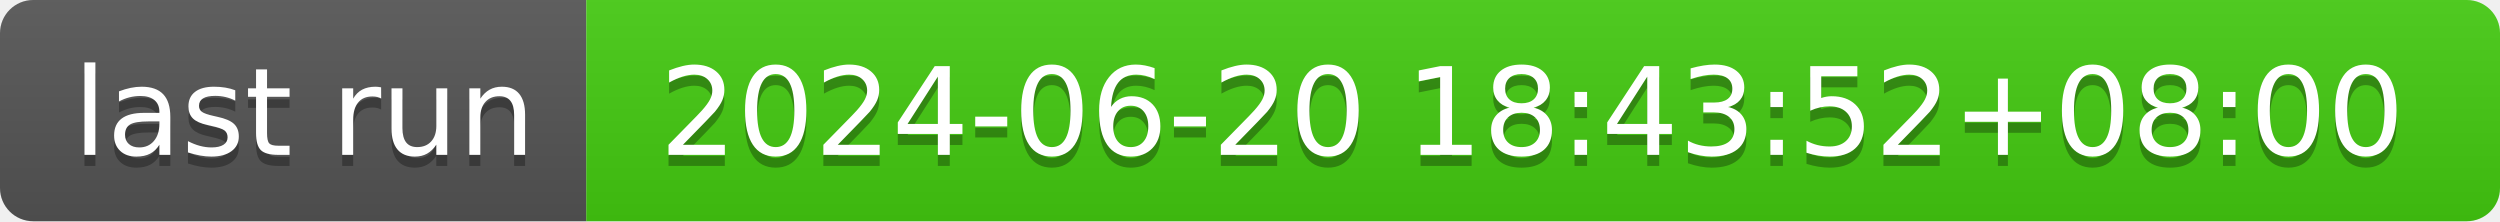
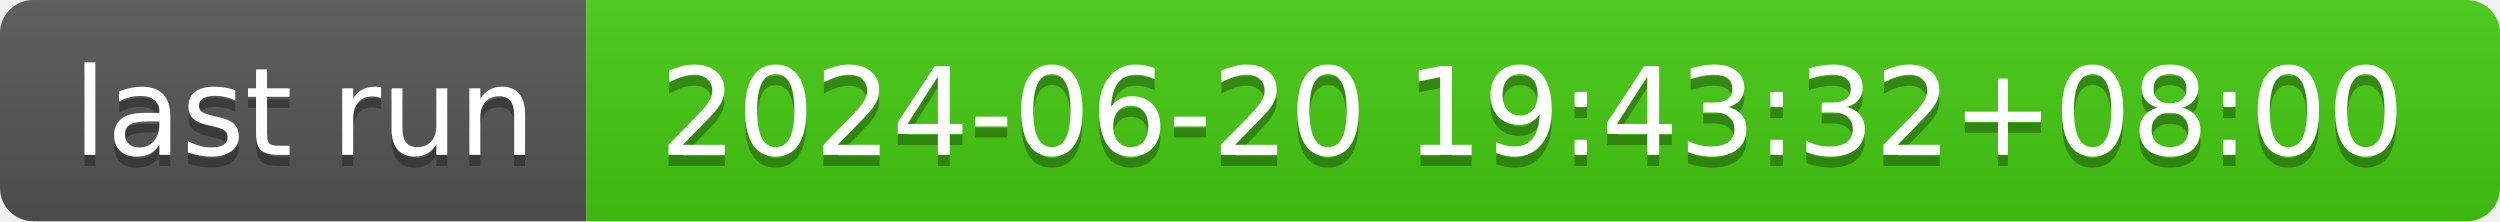
- <svg xmlns="http://www.w3.org/2000/svg" width="226" height="20" role="img" aria-label="last run: 2024-06-20 18:43:52+08:00">
+ <svg xmlns="http://www.w3.org/2000/svg" width="226" height="20" role="img" aria-label="last run: 2024-06-20 19:43:32+08:00">
  <linearGradient id="s" x2="0" y2="100%">
    <stop offset="0" stop-color="#bbb" stop-opacity=".1" />
    <stop offset="1" stop-opacity=".1" />
  </linearGradient>
  <clipPath id="r">
    <rect width="226" height="20" rx="3" fill="#fff" />
  </clipPath>
  <g clip-path="url(#r)">
    <rect width="53" height="20" fill="#555" />
    <rect x="53" width="173" height="20" fill="#4c1" />
    <rect width="226" height="20" fill="url(#s)" />
  </g>
  <g fill="#fff" text-anchor="middle" font-family="Verdana,Geneva,DejaVu Sans,sans-serif" text-rendering="geometricPrecision" font-size="110">
    <text aria-hidden="true" x="275" y="150" fill="#010101" fill-opacity=".3" transform="scale(.1)" textLength="430">last run</text>
    <text x="275" y="140" transform="scale(.1)" fill="#fff" textLength="430">last run</text>
-     <text aria-hidden="true" x="1385" y="150" fill="#010101" fill-opacity=".3" transform="scale(.1)" textLength="1630">2024-06-20 18:43:52+08:00</text>
-     <text x="1385" y="140" transform="scale(.1)" fill="#fff" textLength="1630">2024-06-20 18:43:52+08:00</text>
+     <text aria-hidden="true" x="1385" y="150" fill="#010101" fill-opacity=".3" transform="scale(.1)" textLength="1630">2024-06-20 19:43:32+08:00</text>
+     <text x="1385" y="140" transform="scale(.1)" fill="#fff" textLength="1630">2024-06-20 19:43:32+08:00</text>
  </g>
</svg>
